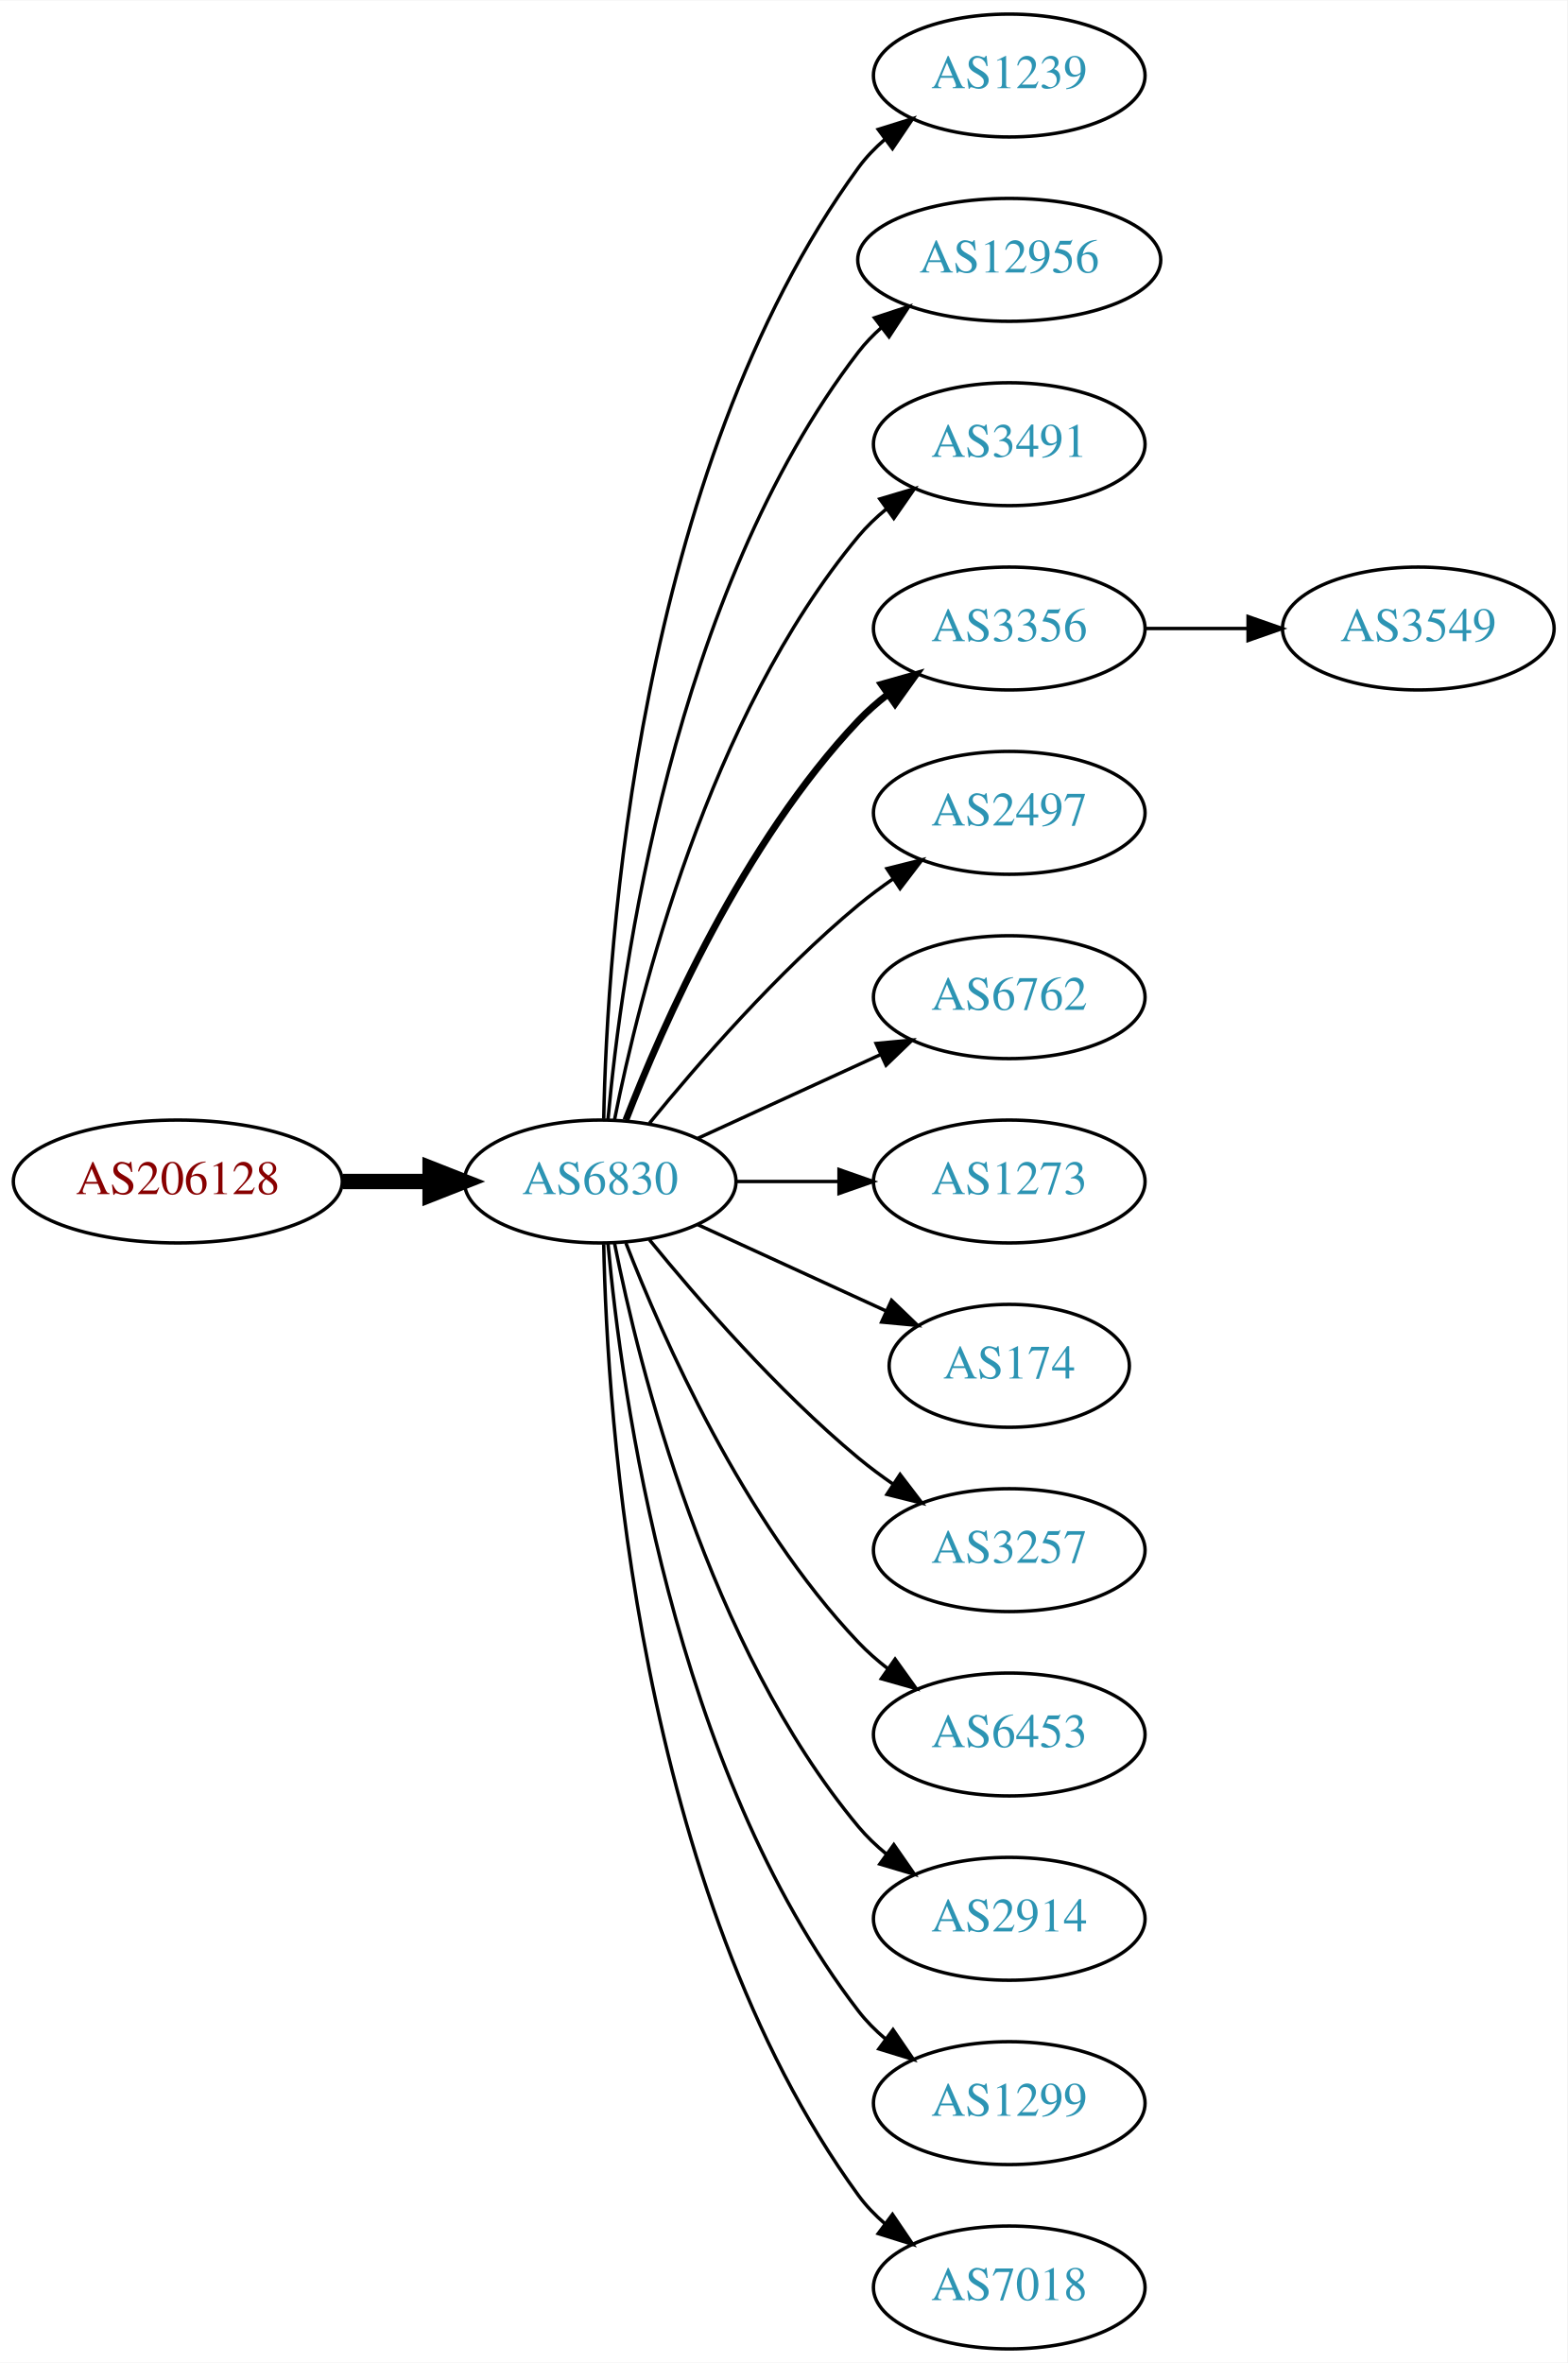
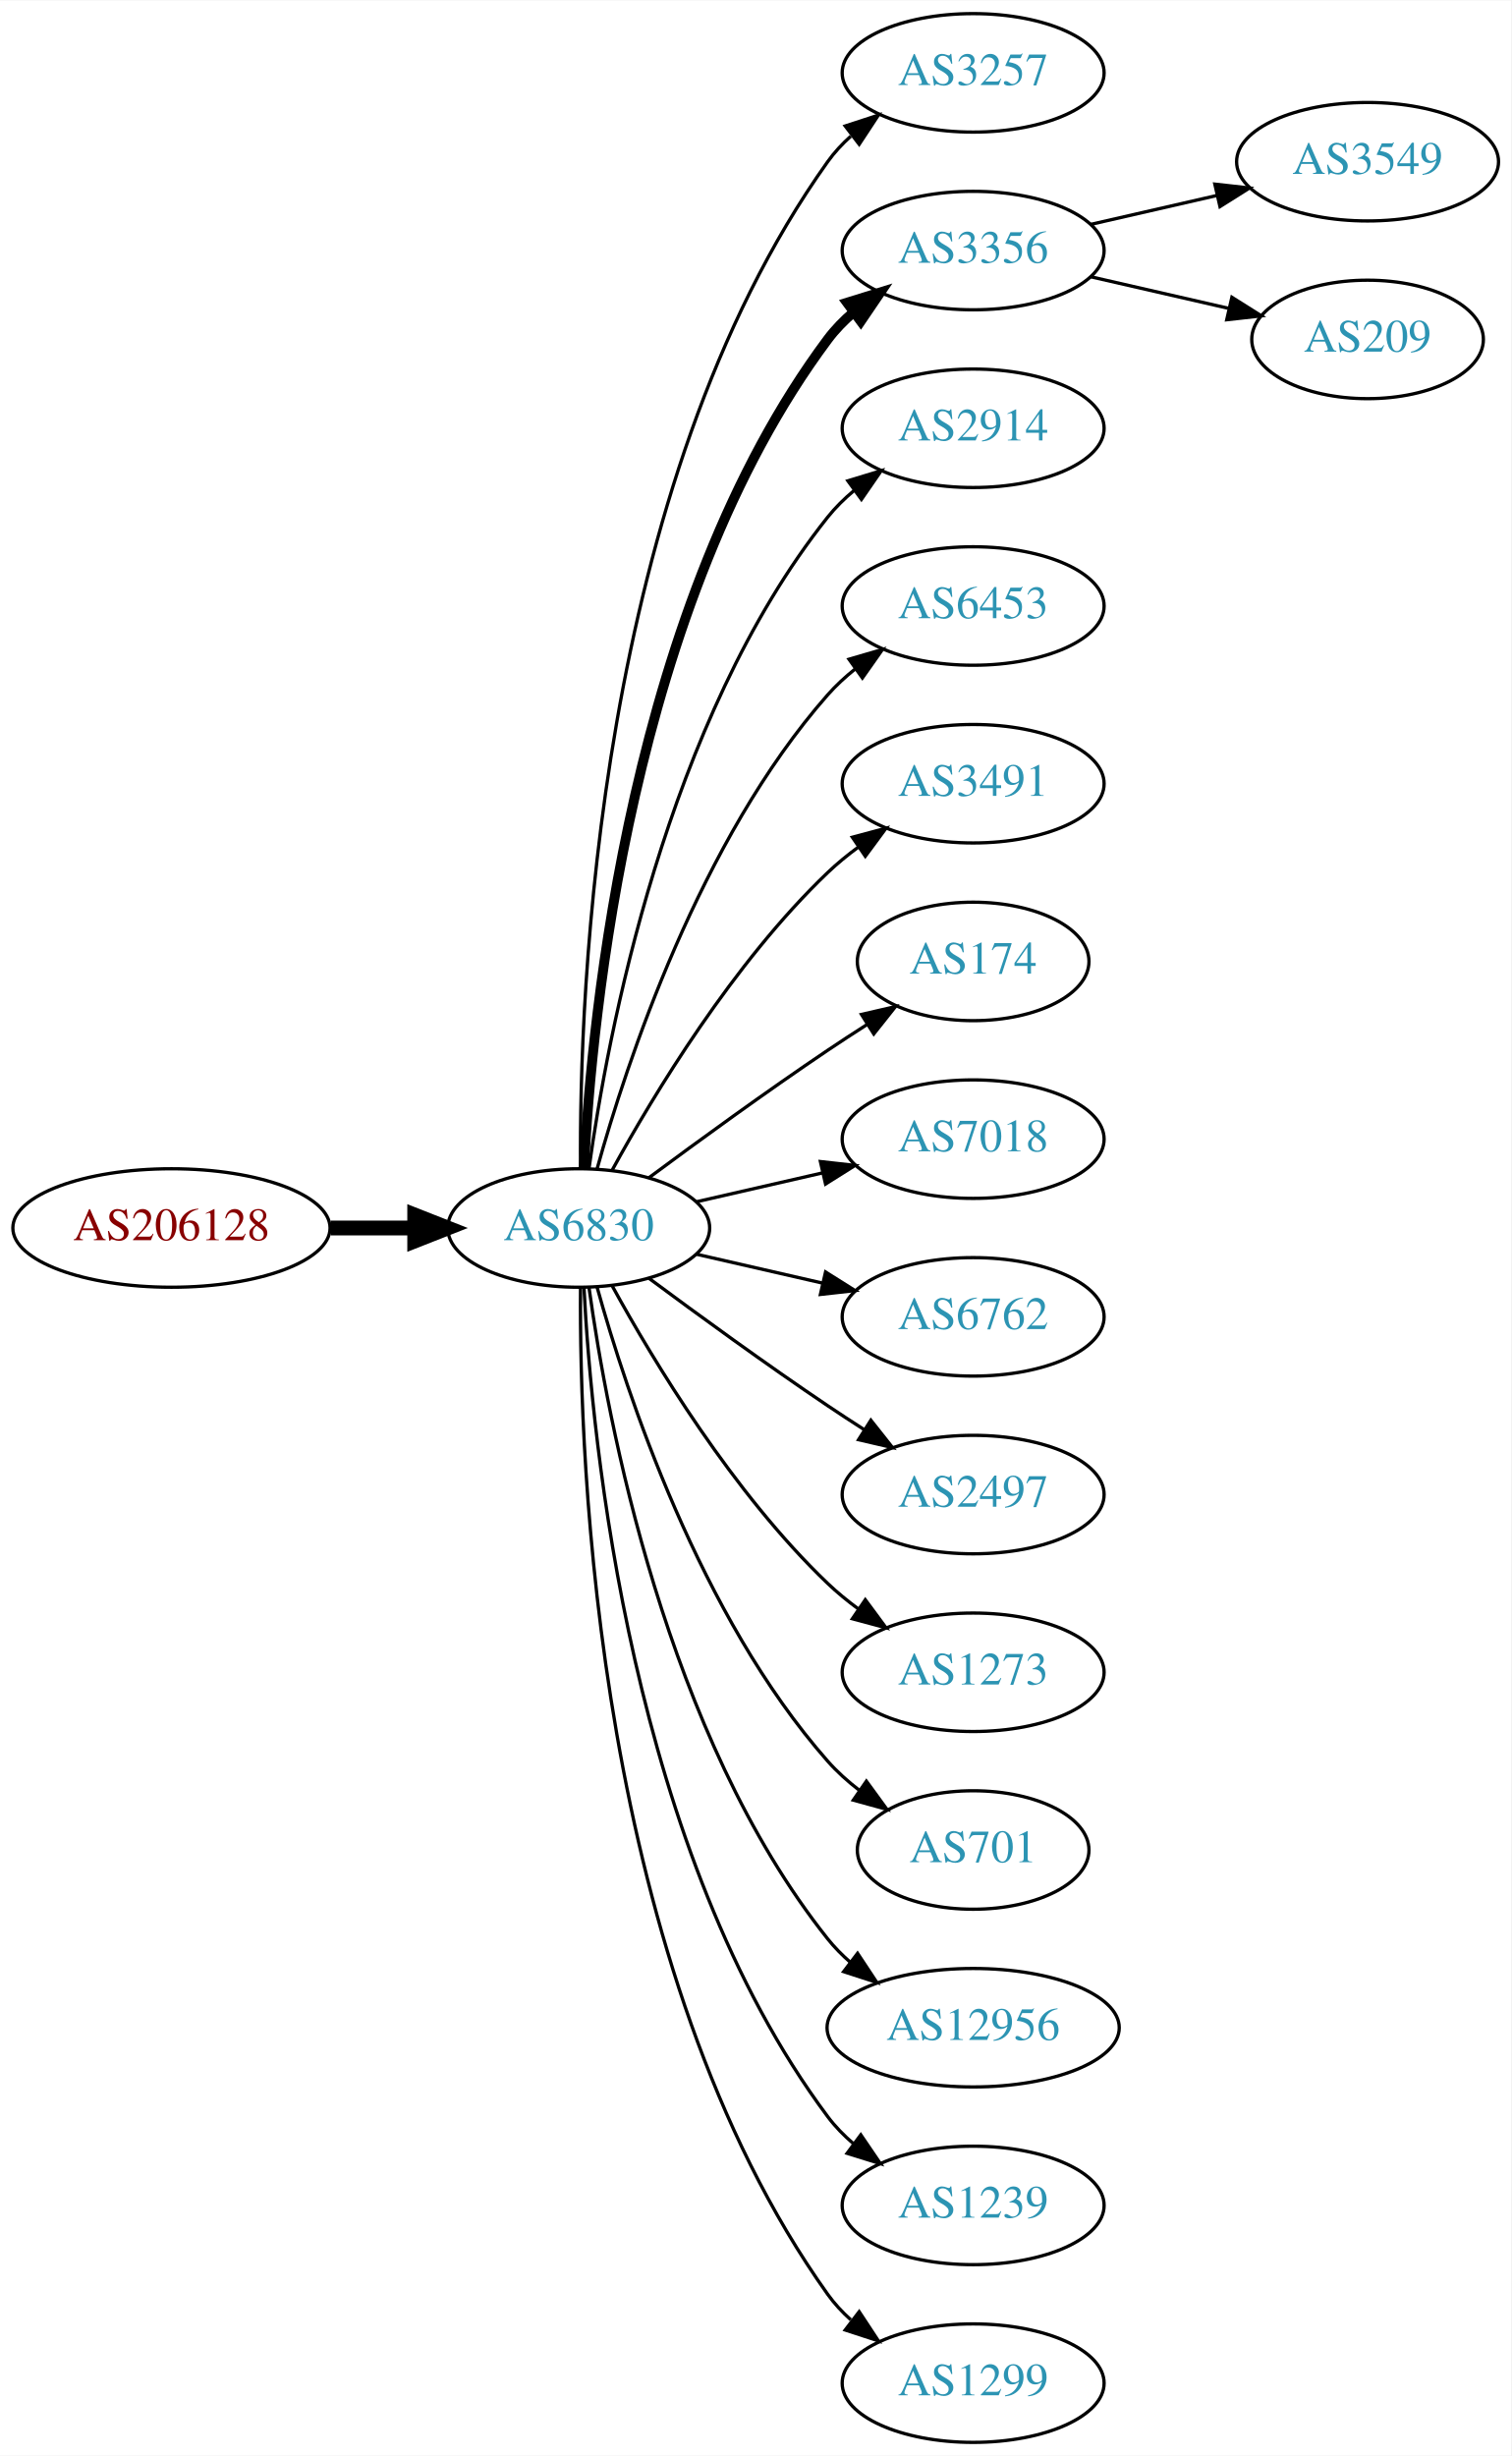
- <svg xmlns="http://www.w3.org/2000/svg" xmlns:xlink="http://www.w3.org/1999/xlink" width="459pt" height="692pt" viewBox="0.00 0.00 459.17 692.00">
-   <g id="graph0" class="graph" transform="scale(1 1) rotate(0) translate(4 688)">
-     <polygon fill="white" stroke="none" points="-4,4 -4,-688 455.17,-688 455.17,4 -4,4" />
+ <svg xmlns="http://www.w3.org/2000/svg" xmlns:xlink="http://www.w3.org/1999/xlink" width="459pt" height="746pt" viewBox="0.00 0.00 459.17 746.00">
+   <g id="graph0" class="graph" transform="scale(1 1) rotate(0) translate(4 742)">
+     <polygon fill="white" stroke="none" points="-4,4 -4,-742 455.17,-742 455.17,4 -4,4" />
    <g id="node1" class="node">
      <g id="a_node1">
        <a xlink:href="/asn/206128" xlink:title="AS206128 ~ Dioezesane-IT [AT]">
-           <ellipse fill="#ffffff" stroke="black" cx="48.096" cy="-342" rx="48.192" ry="18" />
-           <text text-anchor="middle" x="48.096" y="-338.3" font-family="Times,serif" font-size="14.00" fill="#880000">AS206128</text>
+           <ellipse fill="#ffffff" stroke="black" cx="48.096" cy="-369" rx="48.192" ry="18" />
+           <text text-anchor="middle" x="48.096" y="-365.3" font-family="Times,serif" font-size="14.00" fill="#880000">AS206128</text>
        </a>
      </g>
    </g>
    <g id="node2" class="node">
      <g id="a_node2">
        <a xlink:href="/asn/6830" xlink:title="AS6830 ~ LGI-UPC [AT]">
-           <ellipse fill="#ffffff" stroke="black" cx="171.838" cy="-342" rx="39.794" ry="18" />
-           <text text-anchor="middle" x="171.838" y="-338.3" font-family="Times,serif" font-size="14.00" fill="#2c94b3">AS6830</text>
+           <ellipse fill="#ffffff" stroke="black" cx="171.838" cy="-369" rx="39.794" ry="18" />
+           <text text-anchor="middle" x="171.838" y="-365.3" font-family="Times,serif" font-size="14.00" fill="#2c94b3">AS6830</text>
        </a>
      </g>
    </g>
    <g id="edge1" class="edge">
-       <path fill="none" stroke="black" stroke-width="4.5" d="M96.513,-342C104.867,-342 113.577,-342 121.969,-342" />
-       <polygon fill="black" stroke="black" stroke-width="4.5" points="122.004,-345.938 132.004,-342 122.004,-338.063 122.004,-345.938" />
+       <path fill="none" stroke="black" stroke-width="4.5" d="M96.513,-369C104.867,-369 113.577,-369 121.969,-369" />
+       <polygon fill="black" stroke="black" stroke-width="4.5" points="122.004,-372.938 132.004,-369 122.004,-365.063 122.004,-372.938" />
    </g>
    <g id="node3" class="node">
      <g id="a_node3">
-         <a xlink:href="/asn/1239" xlink:title="AS1239 ~ Sprint [US]">
-           <ellipse fill="#ffffff" stroke="black" cx="291.681" cy="-666" rx="39.794" ry="18" />
-           <text text-anchor="middle" x="291.681" y="-662.3" font-family="Times,serif" font-size="14.00" fill="#2c94b3">AS1239</text>
+         <a xlink:href="/asn/3257" xlink:title="AS3257 ~ GTT [DE]">
+           <ellipse fill="#ffffff" stroke="black" cx="291.681" cy="-720" rx="39.794" ry="18" />
+           <text text-anchor="middle" x="291.681" y="-716.3" font-family="Times,serif" font-size="14.00" fill="#2c94b3">AS3257</text>
        </a>
      </g>
    </g>
    <g id="edge2" class="edge">
-       <path fill="none" stroke="black" d="M172.87,-360.337C173.843,-410.079 182.562,-549.806 247.484,-639 249.696,-642.039 252.364,-644.813 255.276,-647.326" />
-       <polygon fill="black" stroke="black" points="253.294,-650.214 263.407,-653.373 257.471,-644.597 253.294,-650.214" />
+       <path fill="none" stroke="black" d="M172.387,-387.063C171.967,-439.503 177.121,-594.293 247.484,-693 249.486,-695.809 251.881,-698.388 254.502,-700.743" />
+       <polygon fill="black" stroke="black" points="252.807,-703.852 262.879,-707.139 257.055,-698.288 252.807,-703.852" />
    </g>
    <g id="node4" class="node">
      <g id="a_node4">
-         <a xlink:href="/asn/12956" xlink:title="AS12956 ~ TELXIUS [ES]">
-           <ellipse fill="#ffffff" stroke="black" cx="291.681" cy="-612" rx="44.393" ry="18" />
-           <text text-anchor="middle" x="291.681" y="-608.3" font-family="Times,serif" font-size="14.00" fill="#2c94b3">AS12956</text>
+         <a xlink:href="/asn/3356" xlink:title="AS3356 ~ Level 3 Parent, LLC [US]">
+           <ellipse fill="#ffffff" stroke="black" cx="291.681" cy="-666" rx="39.794" ry="18" />
+           <text text-anchor="middle" x="291.681" y="-662.3" font-family="Times,serif" font-size="14.00" fill="#2c94b3">AS3356</text>
        </a>
      </g>
    </g>
    <g id="edge3" class="edge">
-       <path fill="none" stroke="black" d="M174.122,-360.117C178.02,-403.332 193.037,-514.131 247.484,-585 249.478,-587.595 251.798,-590.004 254.307,-592.226" />
-       <polygon fill="black" stroke="black" points="252.206,-595.025 262.271,-598.333 256.466,-589.47 252.206,-595.025" />
+       <path fill="none" stroke="black" stroke-width="3" d="M173.43,-387.023C175.806,-433.412 187.724,-558.893 247.484,-639 249.732,-642.013 252.424,-644.769 255.35,-647.272" />
+       <polygon fill="black" stroke="black" stroke-width="3" points="253.381,-650.169 263.502,-653.303 257.545,-644.542 253.381,-650.169" />
    </g>
    <g id="node5" class="node">
      <g id="a_node5">
-         <a xlink:href="/asn/3491" xlink:title="AS3491 ~ PCCW Global, Inc. [US]">
-           <ellipse fill="#ffffff" stroke="black" cx="291.681" cy="-558" rx="39.794" ry="18" />
-           <text text-anchor="middle" x="291.681" y="-554.3" font-family="Times,serif" font-size="14.00" fill="#2c94b3">AS3491</text>
+         <a xlink:href="/asn/2914" xlink:title="AS2914 ~ NTT America, Inc. [US]">
+           <ellipse fill="#ffffff" stroke="black" cx="291.681" cy="-612" rx="39.794" ry="18" />
+           <text text-anchor="middle" x="291.681" y="-608.3" font-family="Times,serif" font-size="14.00" fill="#2c94b3">AS2914</text>
        </a>
      </g>
    </g>
    <g id="edge4" class="edge">
-       <path fill="none" stroke="black" d="M176.037,-360.073C183.2,-396.141 203.474,-478.125 247.484,-531 249.889,-533.889 252.686,-536.563 255.678,-539.013" />
-       <polygon fill="black" stroke="black" points="253.766,-541.95 263.921,-544.973 257.868,-536.277 253.766,-541.95" />
+       <path fill="none" stroke="black" d="M174.977,-387.17C180.477,-426.974 198.303,-523.233 247.484,-585 249.826,-587.94 252.58,-590.649 255.546,-593.121" />
+       <polygon fill="black" stroke="black" points="253.611,-596.042 263.752,-599.11 257.738,-590.388 253.611,-596.042" />
    </g>
    <g id="node6" class="node">
      <g id="a_node6">
-         <a xlink:href="/asn/3356" xlink:title="AS3356 ~ Level 3 Parent, LLC [US]">
-           <ellipse fill="#ffffff" stroke="black" cx="291.681" cy="-504" rx="39.794" ry="18" />
-           <text text-anchor="middle" x="291.681" y="-500.3" font-family="Times,serif" font-size="14.00" fill="#2c94b3">AS3356</text>
+         <a xlink:href="/asn/6453" xlink:title="AS6453 ~ TATA COMMUNICATIONS (AMERICA) INC [US]">
+           <ellipse fill="#ffffff" stroke="black" cx="291.681" cy="-558" rx="39.794" ry="18" />
+           <text text-anchor="middle" x="291.681" y="-554.3" font-family="Times,serif" font-size="14.00" fill="#2c94b3">AS6453</text>
        </a>
      </g>
    </g>
    <g id="edge5" class="edge">
-       <path fill="none" stroke="black" stroke-width="2" d="M179.361,-359.994C190.112,-387.728 213.769,-441.429 247.484,-477 250.07,-479.728 252.988,-482.294 256.056,-484.677" />
-       <polygon fill="black" stroke="black" stroke-width="2" points="254.21,-487.658 264.404,-490.543 258.234,-481.93 254.21,-487.658" />
+       <path fill="none" stroke="black" d="M177.411,-386.946C186.317,-418.995 208.601,-486.842 247.484,-531 249.968,-533.821 252.818,-536.449 255.844,-538.871" />
+       <polygon fill="black" stroke="black" points="253.961,-541.828 264.133,-544.791 258.029,-536.131 253.961,-541.828" />
    </g>
    <g id="node7" class="node">
      <g id="a_node7">
-         <a xlink:href="/asn/2497" xlink:title="AS2497 ~ Internet Initiative Japan Inc. [JP]">
-           <ellipse fill="#ffffff" stroke="black" cx="291.681" cy="-450" rx="39.794" ry="18" />
-           <text text-anchor="middle" x="291.681" y="-446.3" font-family="Times,serif" font-size="14.00" fill="#2c94b3">AS2497</text>
+         <a xlink:href="/asn/3491" xlink:title="AS3491 ~ PCCW Global, Inc. [US]">
+           <ellipse fill="#ffffff" stroke="black" cx="291.681" cy="-504" rx="39.794" ry="18" />
+           <text text-anchor="middle" x="291.681" y="-500.3" font-family="Times,serif" font-size="14.00" fill="#2c94b3">AS3491</text>
        </a>
      </g>
    </g>
    <g id="edge6" class="edge">
-       <path fill="none" stroke="black" d="M186.257,-359.065C200.372,-376.375 223.786,-403.345 247.484,-423 250.701,-425.668 254.201,-428.27 257.772,-430.741" />
-       <polygon fill="black" stroke="black" points="255.85,-433.666 266.128,-436.236 259.695,-427.817 255.85,-433.666" />
+       <path fill="none" stroke="black" d="M182.079,-386.713C194.625,-409.561 218.802,-449.611 247.484,-477 250.353,-479.739 253.542,-482.347 256.851,-484.785" />
+       <polygon fill="black" stroke="black" points="254.974,-487.742 265.21,-490.477 258.914,-481.956 254.974,-487.742" />
    </g>
    <g id="node8" class="node">
      <g id="a_node8">
-         <a xlink:href="/asn/6762" xlink:title="AS6762 ~ TELECOM ITALIA SPARKLE S.p.A. [IT]">
-           <ellipse fill="#ffffff" stroke="black" cx="291.681" cy="-396" rx="39.794" ry="18" />
-           <text text-anchor="middle" x="291.681" y="-392.3" font-family="Times,serif" font-size="14.00" fill="#2c94b3">AS6762</text>
+         <a xlink:href="/asn/174" xlink:title="AS174 ~ Cogent Communications [US]">
+           <ellipse fill="#ffffff" stroke="black" cx="291.681" cy="-450" rx="35.194" ry="18" />
+           <text text-anchor="middle" x="291.681" y="-446.3" font-family="Times,serif" font-size="14.00" fill="#2c94b3">AS174</text>
        </a>
      </g>
    </g>
    <g id="edge7" class="edge">
-       <path fill="none" stroke="black" d="M200.467,-354.661C216.424,-361.973 236.694,-371.261 253.977,-379.181" />
-       <polygon fill="black" stroke="black" points="252.676,-382.435 263.225,-383.419 255.592,-376.071 252.676,-382.435" />
+       <path fill="none" stroke="black" d="M193.168,-384.277C208.031,-395.304 228.775,-410.407 247.484,-423 251.302,-425.569 255.352,-428.21 259.382,-430.786" />
+       <polygon fill="black" stroke="black" points="257.751,-433.895 268.076,-436.271 261.486,-427.975 257.751,-433.895" />
    </g>
    <g id="node9" class="node">
      <g id="a_node9">
-         <a xlink:href="/asn/1273" xlink:title="AS1273 ~ Vodafone Group PLC [EU]">
-           <ellipse fill="#ffffff" stroke="black" cx="291.681" cy="-342" rx="39.794" ry="18" />
-           <text text-anchor="middle" x="291.681" y="-338.3" font-family="Times,serif" font-size="14.00" fill="#2c94b3">AS1273</text>
+         <a xlink:href="/asn/7018" xlink:title="AS7018 ~ AT&amp;T Services, Inc. [US]">
+           <ellipse fill="#ffffff" stroke="black" cx="291.681" cy="-396" rx="39.794" ry="18" />
+           <text text-anchor="middle" x="291.681" y="-392.3" font-family="Times,serif" font-size="14.00" fill="#2c94b3">AS7018</text>
        </a>
      </g>
    </g>
    <g id="edge8" class="edge">
-       <path fill="none" stroke="black" d="M211.751,-342C221.304,-342 231.654,-342 241.616,-342" />
-       <polygon fill="black" stroke="black" points="241.809,-345.5 251.809,-342 241.809,-338.5 241.809,-345.5" />
+       <path fill="none" stroke="black" d="M207.557,-376.955C219.557,-379.704 233.178,-382.825 245.871,-385.733" />
+       <polygon fill="black" stroke="black" points="245.273,-389.187 255.802,-388.009 246.836,-382.364 245.273,-389.187" />
    </g>
    <g id="node10" class="node">
      <g id="a_node10">
-         <a xlink:href="/asn/174" xlink:title="AS174 ~ Cogent Communications [US]">
-           <ellipse fill="#ffffff" stroke="black" cx="291.681" cy="-288" rx="35.194" ry="18" />
-           <text text-anchor="middle" x="291.681" y="-284.3" font-family="Times,serif" font-size="14.00" fill="#2c94b3">AS174</text>
+         <a xlink:href="/asn/6762" xlink:title="AS6762 ~ TELECOM ITALIA SPARKLE S.p.A. [IT]">
+           <ellipse fill="#ffffff" stroke="black" cx="291.681" cy="-342" rx="39.794" ry="18" />
+           <text text-anchor="middle" x="291.681" y="-338.3" font-family="Times,serif" font-size="14.00" fill="#2c94b3">AS6762</text>
        </a>
      </g>
    </g>
    <g id="edge9" class="edge">
-       <path fill="none" stroke="black" d="M200.467,-329.339C216.883,-321.817 237.865,-312.202 255.461,-304.139" />
-       <polygon fill="black" stroke="black" points="257.206,-307.189 264.839,-299.842 254.29,-300.826 257.206,-307.189" />
+       <path fill="none" stroke="black" d="M207.557,-361.045C219.557,-358.296 233.178,-355.175 245.871,-352.267" />
+       <polygon fill="black" stroke="black" points="246.836,-355.636 255.802,-349.991 245.273,-348.813 246.836,-355.636" />
    </g>
    <g id="node11" class="node">
      <g id="a_node11">
-         <a xlink:href="/asn/3257" xlink:title="AS3257 ~ GTT [DE]">
-           <ellipse fill="#ffffff" stroke="black" cx="291.681" cy="-234" rx="39.794" ry="18" />
-           <text text-anchor="middle" x="291.681" y="-230.3" font-family="Times,serif" font-size="14.00" fill="#2c94b3">AS3257</text>
+         <a xlink:href="/asn/2497" xlink:title="AS2497 ~ Internet Initiative Japan Inc. [JP]">
+           <ellipse fill="#ffffff" stroke="black" cx="291.681" cy="-288" rx="39.794" ry="18" />
+           <text text-anchor="middle" x="291.681" y="-284.3" font-family="Times,serif" font-size="14.00" fill="#2c94b3">AS2497</text>
        </a>
      </g>
    </g>
    <g id="edge10" class="edge">
-       <path fill="none" stroke="black" d="M186.257,-324.935C200.372,-307.625 223.786,-280.655 247.484,-261 250.701,-258.332 254.201,-255.73 257.772,-253.259" />
-       <polygon fill="black" stroke="black" points="259.695,-256.183 266.128,-247.764 255.85,-250.334 259.695,-256.183" />
+       <path fill="none" stroke="black" d="M193.168,-353.723C208.031,-342.696 228.775,-327.593 247.484,-315 251.033,-312.611 254.784,-310.161 258.532,-307.758" />
+       <polygon fill="black" stroke="black" points="260.6,-310.591 267.181,-302.288 256.858,-304.675 260.6,-310.591" />
    </g>
    <g id="node12" class="node">
      <g id="a_node12">
-         <a xlink:href="/asn/6453" xlink:title="AS6453 ~ TATA COMMUNICATIONS (AMERICA) INC [US]">
-           <ellipse fill="#ffffff" stroke="black" cx="291.681" cy="-180" rx="39.794" ry="18" />
-           <text text-anchor="middle" x="291.681" y="-176.3" font-family="Times,serif" font-size="14.00" fill="#2c94b3">AS6453</text>
+         <a xlink:href="/asn/1273" xlink:title="AS1273 ~ Vodafone Group PLC [EU]">
+           <ellipse fill="#ffffff" stroke="black" cx="291.681" cy="-234" rx="39.794" ry="18" />
+           <text text-anchor="middle" x="291.681" y="-230.3" font-family="Times,serif" font-size="14.00" fill="#2c94b3">AS1273</text>
        </a>
      </g>
    </g>
    <g id="edge11" class="edge">
-       <path fill="none" stroke="black" d="M179.361,-324.006C190.112,-296.272 213.769,-242.571 247.484,-207 250.07,-204.272 252.988,-201.706 256.056,-199.323" />
-       <polygon fill="black" stroke="black" points="258.234,-202.07 264.404,-193.457 254.21,-196.342 258.234,-202.07" />
+       <path fill="none" stroke="black" d="M182.079,-351.287C194.625,-328.439 218.802,-288.389 247.484,-261 250.353,-258.261 253.542,-255.653 256.851,-253.215" />
+       <polygon fill="black" stroke="black" points="258.914,-256.044 265.21,-247.523 254.974,-250.258 258.914,-256.044" />
    </g>
    <g id="node13" class="node">
      <g id="a_node13">
-         <a xlink:href="/asn/2914" xlink:title="AS2914 ~ NTT America, Inc. [US]">
-           <ellipse fill="#ffffff" stroke="black" cx="291.681" cy="-126" rx="39.794" ry="18" />
-           <text text-anchor="middle" x="291.681" y="-122.3" font-family="Times,serif" font-size="14.00" fill="#2c94b3">AS2914</text>
+         <a xlink:href="/asn/701" xlink:title="AS701 ~ UUNET [US]">
+           <ellipse fill="#ffffff" stroke="black" cx="291.681" cy="-180" rx="35.194" ry="18" />
+           <text text-anchor="middle" x="291.681" y="-176.3" font-family="Times,serif" font-size="14.00" fill="#2c94b3">AS701</text>
        </a>
      </g>
    </g>
    <g id="edge12" class="edge">
-       <path fill="none" stroke="black" d="M176.037,-323.927C183.2,-287.859 203.474,-205.875 247.484,-153 249.889,-150.111 252.686,-147.437 255.678,-144.987" />
-       <polygon fill="black" stroke="black" points="257.868,-147.723 263.921,-139.027 253.766,-142.05 257.868,-147.723" />
+       <path fill="none" stroke="black" d="M177.411,-351.054C186.317,-319.005 208.601,-251.158 247.484,-207 250.312,-203.789 253.613,-200.828 257.108,-198.136" />
+       <polygon fill="black" stroke="black" points="259.242,-200.916 265.483,-192.355 255.265,-195.155 259.242,-200.916" />
    </g>
    <g id="node14" class="node">
      <g id="a_node14">
-         <a xlink:href="/asn/1299" xlink:title="AS1299 ~ Telia Carrier [EU]">
-           <ellipse fill="#ffffff" stroke="black" cx="291.681" cy="-72" rx="39.794" ry="18" />
-           <text text-anchor="middle" x="291.681" y="-68.3" font-family="Times,serif" font-size="14.00" fill="#2c94b3">AS1299</text>
+         <a xlink:href="/asn/12956" xlink:title="AS12956 ~ TELXIUS [ES]">
+           <ellipse fill="#ffffff" stroke="black" cx="291.681" cy="-126" rx="44.393" ry="18" />
+           <text text-anchor="middle" x="291.681" y="-122.3" font-family="Times,serif" font-size="14.00" fill="#2c94b3">AS12956</text>
        </a>
      </g>
    </g>
    <g id="edge13" class="edge">
-       <path fill="none" stroke="black" d="M174.122,-323.883C178.02,-280.668 193.037,-169.869 247.484,-99 249.774,-96.019 252.494,-93.284 255.439,-90.796" />
-       <polygon fill="black" stroke="black" points="257.633,-93.527 263.615,-84.782 253.485,-87.888 257.633,-93.527" />
+       <path fill="none" stroke="black" d="M174.977,-350.83C180.477,-311.026 198.303,-214.767 247.484,-153 249.523,-150.44 251.874,-148.056 254.406,-145.851" />
+       <polygon fill="black" stroke="black" points="256.561,-148.609 262.407,-139.773 252.327,-143.035 256.561,-148.609" />
    </g>
    <g id="node15" class="node">
      <g id="a_node15">
-         <a xlink:href="/asn/7018" xlink:title="AS7018 ~ AT&amp;T Services, Inc. [US]">
-           <ellipse fill="#ffffff" stroke="black" cx="291.681" cy="-18" rx="39.794" ry="18" />
-           <text text-anchor="middle" x="291.681" y="-14.3" font-family="Times,serif" font-size="14.00" fill="#2c94b3">AS7018</text>
+         <a xlink:href="/asn/1239" xlink:title="AS1239 ~ Sprint [US]">
+           <ellipse fill="#ffffff" stroke="black" cx="291.681" cy="-72" rx="39.794" ry="18" />
+           <text text-anchor="middle" x="291.681" y="-68.3" font-family="Times,serif" font-size="14.00" fill="#2c94b3">AS1239</text>
        </a>
      </g>
    </g>
    <g id="edge14" class="edge">
-       <path fill="none" stroke="black" d="M172.87,-323.663C173.843,-273.921 182.562,-134.194 247.484,-45 249.696,-41.961 252.364,-39.187 255.276,-36.674" />
-       <polygon fill="black" stroke="black" points="257.471,-39.403 263.407,-30.627 253.294,-33.786 257.471,-39.403" />
+       <path fill="none" stroke="black" d="M173.43,-350.977C175.806,-304.588 187.724,-179.107 247.484,-99 249.732,-95.987 252.424,-93.231 255.35,-90.728" />
+       <polygon fill="black" stroke="black" points="257.545,-93.459 263.502,-84.697 253.381,-87.831 257.545,-93.459" />
    </g>
    <g id="node16" class="node">
      <g id="a_node16">
+         <a xlink:href="/asn/1299" xlink:title="AS1299 ~ Telia Carrier [EU]">
+           <ellipse fill="#ffffff" stroke="black" cx="291.681" cy="-18" rx="39.794" ry="18" />
+           <text text-anchor="middle" x="291.681" y="-14.3" font-family="Times,serif" font-size="14.00" fill="#2c94b3">AS1299</text>
+         </a>
+       </g>
+     </g>
+     <g id="edge15" class="edge">
+       <path fill="none" stroke="black" d="M172.387,-350.937C171.967,-298.497 177.121,-143.707 247.484,-45 249.486,-42.191 251.881,-39.612 254.502,-37.257" />
+       <polygon fill="black" stroke="black" points="257.055,-39.712 262.879,-30.861 252.807,-34.148 257.055,-39.712" />
+     </g>
+     <g id="node17" class="node">
+       <g id="a_node17">
        <a xlink:href="/asn/3549" xlink:title="AS3549 ~ Level 3 Parent, LLC [US]">
-           <ellipse fill="#ffffff" stroke="black" cx="411.523" cy="-504" rx="39.794" ry="18" />
-           <text text-anchor="middle" x="411.523" y="-500.3" font-family="Times,serif" font-size="14.00" fill="#2c94b3">AS3549</text>
-         </a>
-       </g>
-     </g>
-     <g id="edge15" class="edge">
-       <path fill="none" stroke="black" d="M331.593,-504C341.146,-504 351.496,-504 361.459,-504" />
-       <polygon fill="black" stroke="black" points="361.651,-507.5 371.651,-504 361.651,-500.5 361.651,-507.5" />
+           <ellipse fill="#ffffff" stroke="black" cx="411.523" cy="-693" rx="39.794" ry="18" />
+           <text text-anchor="middle" x="411.523" y="-689.3" font-family="Times,serif" font-size="14.00" fill="#2c94b3">AS3549</text>
+         </a>
+       </g>
+     </g>
+     <g id="edge16" class="edge">
+       <path fill="none" stroke="black" d="M327.4,-673.955C339.4,-676.704 353.021,-679.825 365.713,-682.733" />
+       <polygon fill="black" stroke="black" points="365.116,-686.187 375.645,-685.009 366.679,-679.364 365.116,-686.187" />
+     </g>
+     <g id="node18" class="node">
+       <g id="a_node18">
+         <a xlink:href="/asn/209" xlink:title="AS209 ~ CenturyLink Communications, LLC [US]">
+           <ellipse fill="#ffffff" stroke="black" cx="411.523" cy="-639" rx="35.194" ry="18" />
+           <text text-anchor="middle" x="411.523" y="-635.3" font-family="Times,serif" font-size="14.00" fill="#2c94b3">AS209</text>
+         </a>
+       </g>
+     </g>
+     <g id="edge17" class="edge">
+       <path fill="none" stroke="black" d="M327.4,-658.045C340.492,-655.045 355.514,-651.604 369.155,-648.478" />
+       <polygon fill="black" stroke="black" points="370.297,-651.807 379.262,-646.162 368.733,-644.984 370.297,-651.807" />
    </g>
  </g>
</svg>
